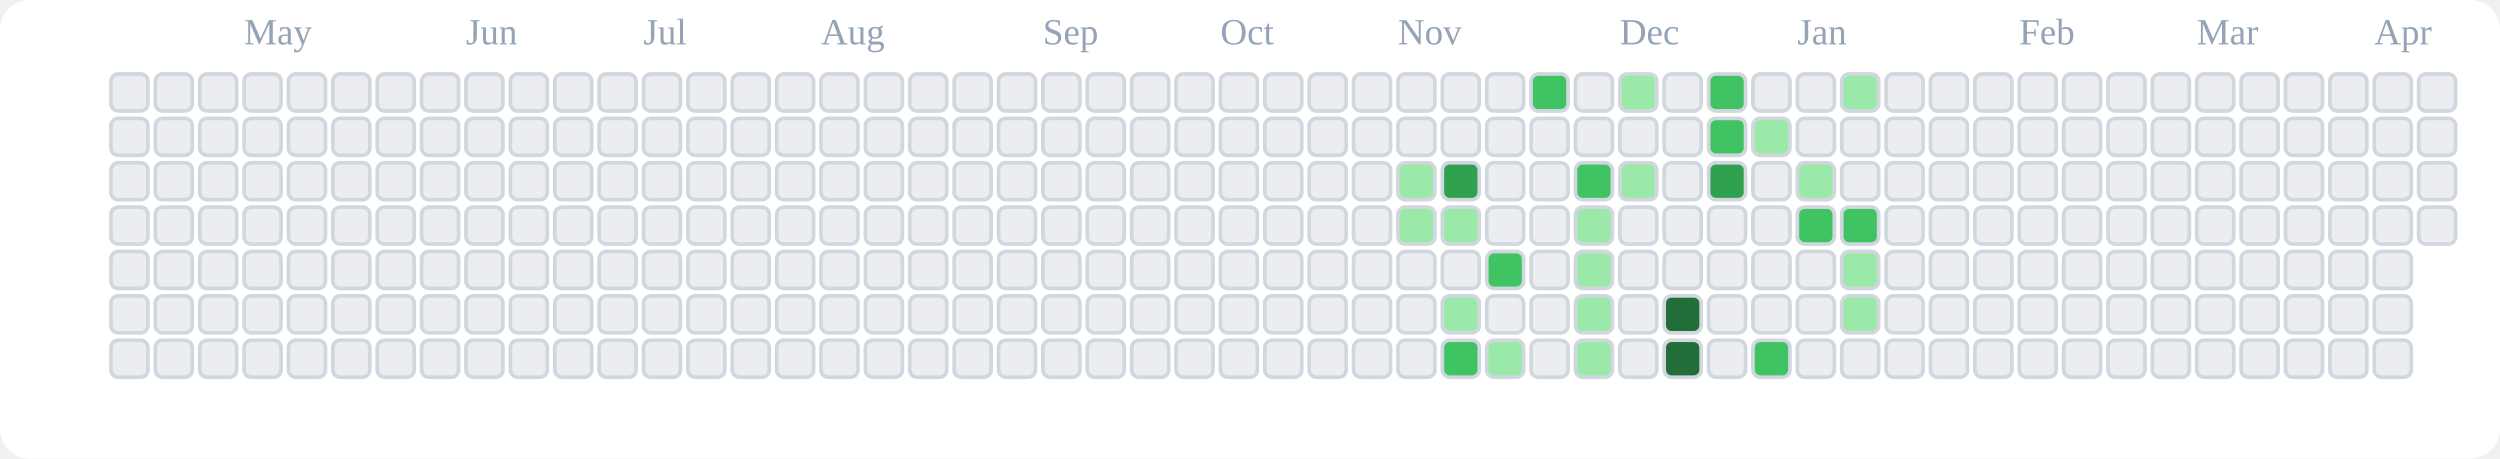
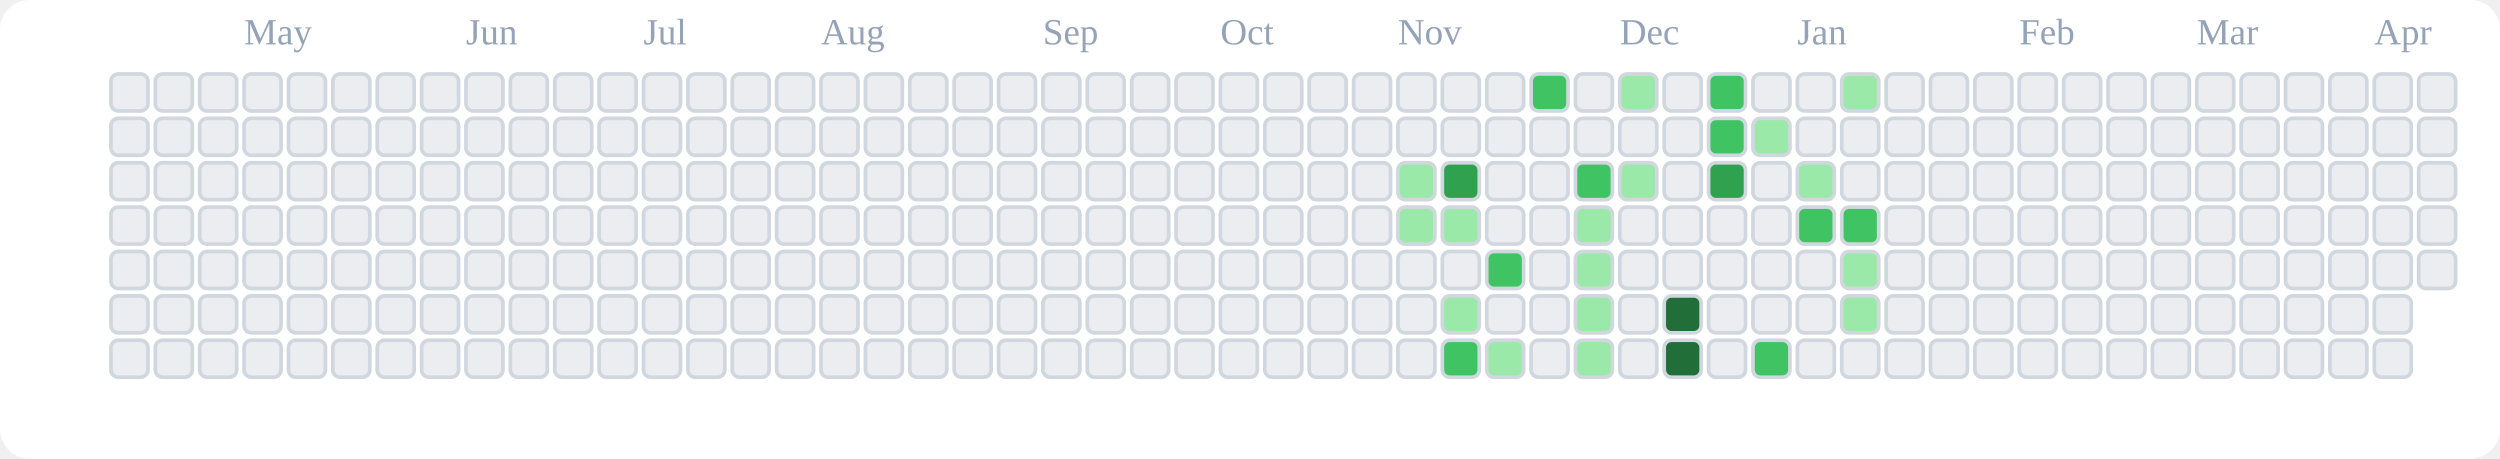
<svg xmlns="http://www.w3.org/2000/svg" viewBox="0 0 676 124" role="img" aria-label="tranhohoangvu Contributions (Light)">
  <rect x="0" y="0" width="676" height="124" fill="#ffffff" rx="8" ry="8" />
  <text x="66" y="12" font-size="10" fill="#94a3b8">May</text>
  <text x="126" y="12" font-size="10" fill="#94a3b8">Jun</text>
  <text x="174" y="12" font-size="10" fill="#94a3b8">Jul</text>
  <text x="222" y="12" font-size="10" fill="#94a3b8">Aug</text>
  <text x="282" y="12" font-size="10" fill="#94a3b8">Sep</text>
  <text x="330" y="12" font-size="10" fill="#94a3b8">Oct</text>
  <text x="378" y="12" font-size="10" fill="#94a3b8">Nov</text>
  <text x="438" y="12" font-size="10" fill="#94a3b8">Dec</text>
  <text x="486" y="12" font-size="10" fill="#94a3b8">Jan</text>
  <text x="546" y="12" font-size="10" fill="#94a3b8">Feb</text>
  <text x="594" y="12" font-size="10" fill="#94a3b8">Mar</text>
  <text x="642" y="12" font-size="10" fill="#94a3b8">Apr</text>
  <rect x="30" y="20" width="10" height="10" rx="2" ry="2" fill="#ebedf0" stroke="#d0d7de" stroke-width="1" />
  <rect x="30" y="32" width="10" height="10" rx="2" ry="2" fill="#ebedf0" stroke="#d0d7de" stroke-width="1" />
  <rect x="30" y="44" width="10" height="10" rx="2" ry="2" fill="#ebedf0" stroke="#d0d7de" stroke-width="1" />
  <rect x="30" y="56" width="10" height="10" rx="2" ry="2" fill="#ebedf0" stroke="#d0d7de" stroke-width="1" />
  <rect x="30" y="68" width="10" height="10" rx="2" ry="2" fill="#ebedf0" stroke="#d0d7de" stroke-width="1" />
  <rect x="30" y="80" width="10" height="10" rx="2" ry="2" fill="#ebedf0" stroke="#d0d7de" stroke-width="1" />
  <rect x="30" y="92" width="10" height="10" rx="2" ry="2" fill="#ebedf0" stroke="#d0d7de" stroke-width="1" />
  <rect x="42" y="20" width="10" height="10" rx="2" ry="2" fill="#ebedf0" stroke="#d0d7de" stroke-width="1" />
  <rect x="42" y="32" width="10" height="10" rx="2" ry="2" fill="#ebedf0" stroke="#d0d7de" stroke-width="1" />
  <rect x="42" y="44" width="10" height="10" rx="2" ry="2" fill="#ebedf0" stroke="#d0d7de" stroke-width="1" />
  <rect x="42" y="56" width="10" height="10" rx="2" ry="2" fill="#ebedf0" stroke="#d0d7de" stroke-width="1" />
  <rect x="42" y="68" width="10" height="10" rx="2" ry="2" fill="#ebedf0" stroke="#d0d7de" stroke-width="1" />
  <rect x="42" y="80" width="10" height="10" rx="2" ry="2" fill="#ebedf0" stroke="#d0d7de" stroke-width="1" />
  <rect x="42" y="92" width="10" height="10" rx="2" ry="2" fill="#ebedf0" stroke="#d0d7de" stroke-width="1" />
  <rect x="54" y="20" width="10" height="10" rx="2" ry="2" fill="#ebedf0" stroke="#d0d7de" stroke-width="1" />
  <rect x="54" y="32" width="10" height="10" rx="2" ry="2" fill="#ebedf0" stroke="#d0d7de" stroke-width="1" />
  <rect x="54" y="44" width="10" height="10" rx="2" ry="2" fill="#ebedf0" stroke="#d0d7de" stroke-width="1" />
  <rect x="54" y="56" width="10" height="10" rx="2" ry="2" fill="#ebedf0" stroke="#d0d7de" stroke-width="1" />
  <rect x="54" y="68" width="10" height="10" rx="2" ry="2" fill="#ebedf0" stroke="#d0d7de" stroke-width="1" />
  <rect x="54" y="80" width="10" height="10" rx="2" ry="2" fill="#ebedf0" stroke="#d0d7de" stroke-width="1" />
  <rect x="54" y="92" width="10" height="10" rx="2" ry="2" fill="#ebedf0" stroke="#d0d7de" stroke-width="1" />
  <rect x="66" y="20" width="10" height="10" rx="2" ry="2" fill="#ebedf0" stroke="#d0d7de" stroke-width="1" />
  <rect x="66" y="32" width="10" height="10" rx="2" ry="2" fill="#ebedf0" stroke="#d0d7de" stroke-width="1" />
  <rect x="66" y="44" width="10" height="10" rx="2" ry="2" fill="#ebedf0" stroke="#d0d7de" stroke-width="1" />
  <rect x="66" y="56" width="10" height="10" rx="2" ry="2" fill="#ebedf0" stroke="#d0d7de" stroke-width="1" />
  <rect x="66" y="68" width="10" height="10" rx="2" ry="2" fill="#ebedf0" stroke="#d0d7de" stroke-width="1" />
  <rect x="66" y="80" width="10" height="10" rx="2" ry="2" fill="#ebedf0" stroke="#d0d7de" stroke-width="1" />
  <rect x="66" y="92" width="10" height="10" rx="2" ry="2" fill="#ebedf0" stroke="#d0d7de" stroke-width="1" />
  <rect x="78" y="20" width="10" height="10" rx="2" ry="2" fill="#ebedf0" stroke="#d0d7de" stroke-width="1" />
  <rect x="78" y="32" width="10" height="10" rx="2" ry="2" fill="#ebedf0" stroke="#d0d7de" stroke-width="1" />
  <rect x="78" y="44" width="10" height="10" rx="2" ry="2" fill="#ebedf0" stroke="#d0d7de" stroke-width="1" />
  <rect x="78" y="56" width="10" height="10" rx="2" ry="2" fill="#ebedf0" stroke="#d0d7de" stroke-width="1" />
  <rect x="78" y="68" width="10" height="10" rx="2" ry="2" fill="#ebedf0" stroke="#d0d7de" stroke-width="1" />
  <rect x="78" y="80" width="10" height="10" rx="2" ry="2" fill="#ebedf0" stroke="#d0d7de" stroke-width="1" />
  <rect x="78" y="92" width="10" height="10" rx="2" ry="2" fill="#ebedf0" stroke="#d0d7de" stroke-width="1" />
  <rect x="90" y="20" width="10" height="10" rx="2" ry="2" fill="#ebedf0" stroke="#d0d7de" stroke-width="1" />
  <rect x="90" y="32" width="10" height="10" rx="2" ry="2" fill="#ebedf0" stroke="#d0d7de" stroke-width="1" />
  <rect x="90" y="44" width="10" height="10" rx="2" ry="2" fill="#ebedf0" stroke="#d0d7de" stroke-width="1" />
  <rect x="90" y="56" width="10" height="10" rx="2" ry="2" fill="#ebedf0" stroke="#d0d7de" stroke-width="1" />
  <rect x="90" y="68" width="10" height="10" rx="2" ry="2" fill="#ebedf0" stroke="#d0d7de" stroke-width="1" />
  <rect x="90" y="80" width="10" height="10" rx="2" ry="2" fill="#ebedf0" stroke="#d0d7de" stroke-width="1" />
  <rect x="90" y="92" width="10" height="10" rx="2" ry="2" fill="#ebedf0" stroke="#d0d7de" stroke-width="1" />
  <rect x="102" y="20" width="10" height="10" rx="2" ry="2" fill="#ebedf0" stroke="#d0d7de" stroke-width="1" />
  <rect x="102" y="32" width="10" height="10" rx="2" ry="2" fill="#ebedf0" stroke="#d0d7de" stroke-width="1" />
  <rect x="102" y="44" width="10" height="10" rx="2" ry="2" fill="#ebedf0" stroke="#d0d7de" stroke-width="1" />
  <rect x="102" y="56" width="10" height="10" rx="2" ry="2" fill="#ebedf0" stroke="#d0d7de" stroke-width="1" />
  <rect x="102" y="68" width="10" height="10" rx="2" ry="2" fill="#ebedf0" stroke="#d0d7de" stroke-width="1" />
  <rect x="102" y="80" width="10" height="10" rx="2" ry="2" fill="#ebedf0" stroke="#d0d7de" stroke-width="1" />
  <rect x="102" y="92" width="10" height="10" rx="2" ry="2" fill="#ebedf0" stroke="#d0d7de" stroke-width="1" />
  <rect x="114" y="20" width="10" height="10" rx="2" ry="2" fill="#ebedf0" stroke="#d0d7de" stroke-width="1" />
  <rect x="114" y="32" width="10" height="10" rx="2" ry="2" fill="#ebedf0" stroke="#d0d7de" stroke-width="1" />
  <rect x="114" y="44" width="10" height="10" rx="2" ry="2" fill="#ebedf0" stroke="#d0d7de" stroke-width="1" />
  <rect x="114" y="56" width="10" height="10" rx="2" ry="2" fill="#ebedf0" stroke="#d0d7de" stroke-width="1" />
  <rect x="114" y="68" width="10" height="10" rx="2" ry="2" fill="#ebedf0" stroke="#d0d7de" stroke-width="1" />
  <rect x="114" y="80" width="10" height="10" rx="2" ry="2" fill="#ebedf0" stroke="#d0d7de" stroke-width="1" />
  <rect x="114" y="92" width="10" height="10" rx="2" ry="2" fill="#ebedf0" stroke="#d0d7de" stroke-width="1" />
  <rect x="126" y="20" width="10" height="10" rx="2" ry="2" fill="#ebedf0" stroke="#d0d7de" stroke-width="1" />
  <rect x="126" y="32" width="10" height="10" rx="2" ry="2" fill="#ebedf0" stroke="#d0d7de" stroke-width="1" />
  <rect x="126" y="44" width="10" height="10" rx="2" ry="2" fill="#ebedf0" stroke="#d0d7de" stroke-width="1" />
  <rect x="126" y="56" width="10" height="10" rx="2" ry="2" fill="#ebedf0" stroke="#d0d7de" stroke-width="1" />
  <rect x="126" y="68" width="10" height="10" rx="2" ry="2" fill="#ebedf0" stroke="#d0d7de" stroke-width="1" />
  <rect x="126" y="80" width="10" height="10" rx="2" ry="2" fill="#ebedf0" stroke="#d0d7de" stroke-width="1" />
  <rect x="126" y="92" width="10" height="10" rx="2" ry="2" fill="#ebedf0" stroke="#d0d7de" stroke-width="1" />
  <rect x="138" y="20" width="10" height="10" rx="2" ry="2" fill="#ebedf0" stroke="#d0d7de" stroke-width="1" />
  <rect x="138" y="32" width="10" height="10" rx="2" ry="2" fill="#ebedf0" stroke="#d0d7de" stroke-width="1" />
  <rect x="138" y="44" width="10" height="10" rx="2" ry="2" fill="#ebedf0" stroke="#d0d7de" stroke-width="1" />
  <rect x="138" y="56" width="10" height="10" rx="2" ry="2" fill="#ebedf0" stroke="#d0d7de" stroke-width="1" />
  <rect x="138" y="68" width="10" height="10" rx="2" ry="2" fill="#ebedf0" stroke="#d0d7de" stroke-width="1" />
  <rect x="138" y="80" width="10" height="10" rx="2" ry="2" fill="#ebedf0" stroke="#d0d7de" stroke-width="1" />
  <rect x="138" y="92" width="10" height="10" rx="2" ry="2" fill="#ebedf0" stroke="#d0d7de" stroke-width="1" />
  <rect x="150" y="20" width="10" height="10" rx="2" ry="2" fill="#ebedf0" stroke="#d0d7de" stroke-width="1" />
  <rect x="150" y="32" width="10" height="10" rx="2" ry="2" fill="#ebedf0" stroke="#d0d7de" stroke-width="1" />
  <rect x="150" y="44" width="10" height="10" rx="2" ry="2" fill="#ebedf0" stroke="#d0d7de" stroke-width="1" />
  <rect x="150" y="56" width="10" height="10" rx="2" ry="2" fill="#ebedf0" stroke="#d0d7de" stroke-width="1" />
  <rect x="150" y="68" width="10" height="10" rx="2" ry="2" fill="#ebedf0" stroke="#d0d7de" stroke-width="1" />
  <rect x="150" y="80" width="10" height="10" rx="2" ry="2" fill="#ebedf0" stroke="#d0d7de" stroke-width="1" />
  <rect x="150" y="92" width="10" height="10" rx="2" ry="2" fill="#ebedf0" stroke="#d0d7de" stroke-width="1" />
  <rect x="162" y="20" width="10" height="10" rx="2" ry="2" fill="#ebedf0" stroke="#d0d7de" stroke-width="1" />
  <rect x="162" y="32" width="10" height="10" rx="2" ry="2" fill="#ebedf0" stroke="#d0d7de" stroke-width="1" />
  <rect x="162" y="44" width="10" height="10" rx="2" ry="2" fill="#ebedf0" stroke="#d0d7de" stroke-width="1" />
  <rect x="162" y="56" width="10" height="10" rx="2" ry="2" fill="#ebedf0" stroke="#d0d7de" stroke-width="1" />
  <rect x="162" y="68" width="10" height="10" rx="2" ry="2" fill="#ebedf0" stroke="#d0d7de" stroke-width="1" />
  <rect x="162" y="80" width="10" height="10" rx="2" ry="2" fill="#ebedf0" stroke="#d0d7de" stroke-width="1" />
  <rect x="162" y="92" width="10" height="10" rx="2" ry="2" fill="#ebedf0" stroke="#d0d7de" stroke-width="1" />
  <rect x="174" y="20" width="10" height="10" rx="2" ry="2" fill="#ebedf0" stroke="#d0d7de" stroke-width="1" />
  <rect x="174" y="32" width="10" height="10" rx="2" ry="2" fill="#ebedf0" stroke="#d0d7de" stroke-width="1" />
  <rect x="174" y="44" width="10" height="10" rx="2" ry="2" fill="#ebedf0" stroke="#d0d7de" stroke-width="1" />
  <rect x="174" y="56" width="10" height="10" rx="2" ry="2" fill="#ebedf0" stroke="#d0d7de" stroke-width="1" />
  <rect x="174" y="68" width="10" height="10" rx="2" ry="2" fill="#ebedf0" stroke="#d0d7de" stroke-width="1" />
  <rect x="174" y="80" width="10" height="10" rx="2" ry="2" fill="#ebedf0" stroke="#d0d7de" stroke-width="1" />
  <rect x="174" y="92" width="10" height="10" rx="2" ry="2" fill="#ebedf0" stroke="#d0d7de" stroke-width="1" />
  <rect x="186" y="20" width="10" height="10" rx="2" ry="2" fill="#ebedf0" stroke="#d0d7de" stroke-width="1" />
  <rect x="186" y="32" width="10" height="10" rx="2" ry="2" fill="#ebedf0" stroke="#d0d7de" stroke-width="1" />
  <rect x="186" y="44" width="10" height="10" rx="2" ry="2" fill="#ebedf0" stroke="#d0d7de" stroke-width="1" />
  <rect x="186" y="56" width="10" height="10" rx="2" ry="2" fill="#ebedf0" stroke="#d0d7de" stroke-width="1" />
  <rect x="186" y="68" width="10" height="10" rx="2" ry="2" fill="#ebedf0" stroke="#d0d7de" stroke-width="1" />
  <rect x="186" y="80" width="10" height="10" rx="2" ry="2" fill="#ebedf0" stroke="#d0d7de" stroke-width="1" />
  <rect x="186" y="92" width="10" height="10" rx="2" ry="2" fill="#ebedf0" stroke="#d0d7de" stroke-width="1" />
  <rect x="198" y="20" width="10" height="10" rx="2" ry="2" fill="#ebedf0" stroke="#d0d7de" stroke-width="1" />
  <rect x="198" y="32" width="10" height="10" rx="2" ry="2" fill="#ebedf0" stroke="#d0d7de" stroke-width="1" />
  <rect x="198" y="44" width="10" height="10" rx="2" ry="2" fill="#ebedf0" stroke="#d0d7de" stroke-width="1" />
  <rect x="198" y="56" width="10" height="10" rx="2" ry="2" fill="#ebedf0" stroke="#d0d7de" stroke-width="1" />
  <rect x="198" y="68" width="10" height="10" rx="2" ry="2" fill="#ebedf0" stroke="#d0d7de" stroke-width="1" />
  <rect x="198" y="80" width="10" height="10" rx="2" ry="2" fill="#ebedf0" stroke="#d0d7de" stroke-width="1" />
  <rect x="198" y="92" width="10" height="10" rx="2" ry="2" fill="#ebedf0" stroke="#d0d7de" stroke-width="1" />
  <rect x="210" y="20" width="10" height="10" rx="2" ry="2" fill="#ebedf0" stroke="#d0d7de" stroke-width="1" />
  <rect x="210" y="32" width="10" height="10" rx="2" ry="2" fill="#ebedf0" stroke="#d0d7de" stroke-width="1" />
  <rect x="210" y="44" width="10" height="10" rx="2" ry="2" fill="#ebedf0" stroke="#d0d7de" stroke-width="1" />
  <rect x="210" y="56" width="10" height="10" rx="2" ry="2" fill="#ebedf0" stroke="#d0d7de" stroke-width="1" />
  <rect x="210" y="68" width="10" height="10" rx="2" ry="2" fill="#ebedf0" stroke="#d0d7de" stroke-width="1" />
  <rect x="210" y="80" width="10" height="10" rx="2" ry="2" fill="#ebedf0" stroke="#d0d7de" stroke-width="1" />
  <rect x="210" y="92" width="10" height="10" rx="2" ry="2" fill="#ebedf0" stroke="#d0d7de" stroke-width="1" />
  <rect x="222" y="20" width="10" height="10" rx="2" ry="2" fill="#ebedf0" stroke="#d0d7de" stroke-width="1" />
  <rect x="222" y="32" width="10" height="10" rx="2" ry="2" fill="#ebedf0" stroke="#d0d7de" stroke-width="1" />
  <rect x="222" y="44" width="10" height="10" rx="2" ry="2" fill="#ebedf0" stroke="#d0d7de" stroke-width="1" />
  <rect x="222" y="56" width="10" height="10" rx="2" ry="2" fill="#ebedf0" stroke="#d0d7de" stroke-width="1" />
  <rect x="222" y="68" width="10" height="10" rx="2" ry="2" fill="#ebedf0" stroke="#d0d7de" stroke-width="1" />
  <rect x="222" y="80" width="10" height="10" rx="2" ry="2" fill="#ebedf0" stroke="#d0d7de" stroke-width="1" />
  <rect x="222" y="92" width="10" height="10" rx="2" ry="2" fill="#ebedf0" stroke="#d0d7de" stroke-width="1" />
  <rect x="234" y="20" width="10" height="10" rx="2" ry="2" fill="#ebedf0" stroke="#d0d7de" stroke-width="1" />
  <rect x="234" y="32" width="10" height="10" rx="2" ry="2" fill="#ebedf0" stroke="#d0d7de" stroke-width="1" />
  <rect x="234" y="44" width="10" height="10" rx="2" ry="2" fill="#ebedf0" stroke="#d0d7de" stroke-width="1" />
  <rect x="234" y="56" width="10" height="10" rx="2" ry="2" fill="#ebedf0" stroke="#d0d7de" stroke-width="1" />
  <rect x="234" y="68" width="10" height="10" rx="2" ry="2" fill="#ebedf0" stroke="#d0d7de" stroke-width="1" />
  <rect x="234" y="80" width="10" height="10" rx="2" ry="2" fill="#ebedf0" stroke="#d0d7de" stroke-width="1" />
  <rect x="234" y="92" width="10" height="10" rx="2" ry="2" fill="#ebedf0" stroke="#d0d7de" stroke-width="1" />
  <rect x="246" y="20" width="10" height="10" rx="2" ry="2" fill="#ebedf0" stroke="#d0d7de" stroke-width="1" />
  <rect x="246" y="32" width="10" height="10" rx="2" ry="2" fill="#ebedf0" stroke="#d0d7de" stroke-width="1" />
  <rect x="246" y="44" width="10" height="10" rx="2" ry="2" fill="#ebedf0" stroke="#d0d7de" stroke-width="1" />
  <rect x="246" y="56" width="10" height="10" rx="2" ry="2" fill="#ebedf0" stroke="#d0d7de" stroke-width="1" />
  <rect x="246" y="68" width="10" height="10" rx="2" ry="2" fill="#ebedf0" stroke="#d0d7de" stroke-width="1" />
  <rect x="246" y="80" width="10" height="10" rx="2" ry="2" fill="#ebedf0" stroke="#d0d7de" stroke-width="1" />
  <rect x="246" y="92" width="10" height="10" rx="2" ry="2" fill="#ebedf0" stroke="#d0d7de" stroke-width="1" />
  <rect x="258" y="20" width="10" height="10" rx="2" ry="2" fill="#ebedf0" stroke="#d0d7de" stroke-width="1" />
  <rect x="258" y="32" width="10" height="10" rx="2" ry="2" fill="#ebedf0" stroke="#d0d7de" stroke-width="1" />
  <rect x="258" y="44" width="10" height="10" rx="2" ry="2" fill="#ebedf0" stroke="#d0d7de" stroke-width="1" />
  <rect x="258" y="56" width="10" height="10" rx="2" ry="2" fill="#ebedf0" stroke="#d0d7de" stroke-width="1" />
  <rect x="258" y="68" width="10" height="10" rx="2" ry="2" fill="#ebedf0" stroke="#d0d7de" stroke-width="1" />
  <rect x="258" y="80" width="10" height="10" rx="2" ry="2" fill="#ebedf0" stroke="#d0d7de" stroke-width="1" />
  <rect x="258" y="92" width="10" height="10" rx="2" ry="2" fill="#ebedf0" stroke="#d0d7de" stroke-width="1" />
  <rect x="270" y="20" width="10" height="10" rx="2" ry="2" fill="#ebedf0" stroke="#d0d7de" stroke-width="1" />
  <rect x="270" y="32" width="10" height="10" rx="2" ry="2" fill="#ebedf0" stroke="#d0d7de" stroke-width="1" />
  <rect x="270" y="44" width="10" height="10" rx="2" ry="2" fill="#ebedf0" stroke="#d0d7de" stroke-width="1" />
  <rect x="270" y="56" width="10" height="10" rx="2" ry="2" fill="#ebedf0" stroke="#d0d7de" stroke-width="1" />
  <rect x="270" y="68" width="10" height="10" rx="2" ry="2" fill="#ebedf0" stroke="#d0d7de" stroke-width="1" />
  <rect x="270" y="80" width="10" height="10" rx="2" ry="2" fill="#ebedf0" stroke="#d0d7de" stroke-width="1" />
  <rect x="270" y="92" width="10" height="10" rx="2" ry="2" fill="#ebedf0" stroke="#d0d7de" stroke-width="1" />
  <rect x="282" y="20" width="10" height="10" rx="2" ry="2" fill="#ebedf0" stroke="#d0d7de" stroke-width="1" />
  <rect x="282" y="32" width="10" height="10" rx="2" ry="2" fill="#ebedf0" stroke="#d0d7de" stroke-width="1" />
  <rect x="282" y="44" width="10" height="10" rx="2" ry="2" fill="#ebedf0" stroke="#d0d7de" stroke-width="1" />
  <rect x="282" y="56" width="10" height="10" rx="2" ry="2" fill="#ebedf0" stroke="#d0d7de" stroke-width="1" />
  <rect x="282" y="68" width="10" height="10" rx="2" ry="2" fill="#ebedf0" stroke="#d0d7de" stroke-width="1" />
  <rect x="282" y="80" width="10" height="10" rx="2" ry="2" fill="#ebedf0" stroke="#d0d7de" stroke-width="1" />
  <rect x="282" y="92" width="10" height="10" rx="2" ry="2" fill="#ebedf0" stroke="#d0d7de" stroke-width="1" />
  <rect x="294" y="20" width="10" height="10" rx="2" ry="2" fill="#ebedf0" stroke="#d0d7de" stroke-width="1" />
  <rect x="294" y="32" width="10" height="10" rx="2" ry="2" fill="#ebedf0" stroke="#d0d7de" stroke-width="1" />
  <rect x="294" y="44" width="10" height="10" rx="2" ry="2" fill="#ebedf0" stroke="#d0d7de" stroke-width="1" />
  <rect x="294" y="56" width="10" height="10" rx="2" ry="2" fill="#ebedf0" stroke="#d0d7de" stroke-width="1" />
  <rect x="294" y="68" width="10" height="10" rx="2" ry="2" fill="#ebedf0" stroke="#d0d7de" stroke-width="1" />
  <rect x="294" y="80" width="10" height="10" rx="2" ry="2" fill="#ebedf0" stroke="#d0d7de" stroke-width="1" />
  <rect x="294" y="92" width="10" height="10" rx="2" ry="2" fill="#ebedf0" stroke="#d0d7de" stroke-width="1" />
  <rect x="306" y="20" width="10" height="10" rx="2" ry="2" fill="#ebedf0" stroke="#d0d7de" stroke-width="1" />
  <rect x="306" y="32" width="10" height="10" rx="2" ry="2" fill="#ebedf0" stroke="#d0d7de" stroke-width="1" />
  <rect x="306" y="44" width="10" height="10" rx="2" ry="2" fill="#ebedf0" stroke="#d0d7de" stroke-width="1" />
  <rect x="306" y="56" width="10" height="10" rx="2" ry="2" fill="#ebedf0" stroke="#d0d7de" stroke-width="1" />
  <rect x="306" y="68" width="10" height="10" rx="2" ry="2" fill="#ebedf0" stroke="#d0d7de" stroke-width="1" />
  <rect x="306" y="80" width="10" height="10" rx="2" ry="2" fill="#ebedf0" stroke="#d0d7de" stroke-width="1" />
  <rect x="306" y="92" width="10" height="10" rx="2" ry="2" fill="#ebedf0" stroke="#d0d7de" stroke-width="1" />
  <rect x="318" y="20" width="10" height="10" rx="2" ry="2" fill="#ebedf0" stroke="#d0d7de" stroke-width="1" />
  <rect x="318" y="32" width="10" height="10" rx="2" ry="2" fill="#ebedf0" stroke="#d0d7de" stroke-width="1" />
  <rect x="318" y="44" width="10" height="10" rx="2" ry="2" fill="#ebedf0" stroke="#d0d7de" stroke-width="1" />
  <rect x="318" y="56" width="10" height="10" rx="2" ry="2" fill="#ebedf0" stroke="#d0d7de" stroke-width="1" />
  <rect x="318" y="68" width="10" height="10" rx="2" ry="2" fill="#ebedf0" stroke="#d0d7de" stroke-width="1" />
  <rect x="318" y="80" width="10" height="10" rx="2" ry="2" fill="#ebedf0" stroke="#d0d7de" stroke-width="1" />
  <rect x="318" y="92" width="10" height="10" rx="2" ry="2" fill="#ebedf0" stroke="#d0d7de" stroke-width="1" />
  <rect x="330" y="20" width="10" height="10" rx="2" ry="2" fill="#ebedf0" stroke="#d0d7de" stroke-width="1" />
  <rect x="330" y="32" width="10" height="10" rx="2" ry="2" fill="#ebedf0" stroke="#d0d7de" stroke-width="1" />
  <rect x="330" y="44" width="10" height="10" rx="2" ry="2" fill="#ebedf0" stroke="#d0d7de" stroke-width="1" />
  <rect x="330" y="56" width="10" height="10" rx="2" ry="2" fill="#ebedf0" stroke="#d0d7de" stroke-width="1" />
  <rect x="330" y="68" width="10" height="10" rx="2" ry="2" fill="#ebedf0" stroke="#d0d7de" stroke-width="1" />
  <rect x="330" y="80" width="10" height="10" rx="2" ry="2" fill="#ebedf0" stroke="#d0d7de" stroke-width="1" />
  <rect x="330" y="92" width="10" height="10" rx="2" ry="2" fill="#ebedf0" stroke="#d0d7de" stroke-width="1" />
  <rect x="342" y="20" width="10" height="10" rx="2" ry="2" fill="#ebedf0" stroke="#d0d7de" stroke-width="1" />
  <rect x="342" y="32" width="10" height="10" rx="2" ry="2" fill="#ebedf0" stroke="#d0d7de" stroke-width="1" />
  <rect x="342" y="44" width="10" height="10" rx="2" ry="2" fill="#ebedf0" stroke="#d0d7de" stroke-width="1" />
  <rect x="342" y="56" width="10" height="10" rx="2" ry="2" fill="#ebedf0" stroke="#d0d7de" stroke-width="1" />
  <rect x="342" y="68" width="10" height="10" rx="2" ry="2" fill="#ebedf0" stroke="#d0d7de" stroke-width="1" />
  <rect x="342" y="80" width="10" height="10" rx="2" ry="2" fill="#ebedf0" stroke="#d0d7de" stroke-width="1" />
  <rect x="342" y="92" width="10" height="10" rx="2" ry="2" fill="#ebedf0" stroke="#d0d7de" stroke-width="1" />
  <rect x="354" y="20" width="10" height="10" rx="2" ry="2" fill="#ebedf0" stroke="#d0d7de" stroke-width="1" />
  <rect x="354" y="32" width="10" height="10" rx="2" ry="2" fill="#ebedf0" stroke="#d0d7de" stroke-width="1" />
  <rect x="354" y="44" width="10" height="10" rx="2" ry="2" fill="#ebedf0" stroke="#d0d7de" stroke-width="1" />
  <rect x="354" y="56" width="10" height="10" rx="2" ry="2" fill="#ebedf0" stroke="#d0d7de" stroke-width="1" />
  <rect x="354" y="68" width="10" height="10" rx="2" ry="2" fill="#ebedf0" stroke="#d0d7de" stroke-width="1" />
  <rect x="354" y="80" width="10" height="10" rx="2" ry="2" fill="#ebedf0" stroke="#d0d7de" stroke-width="1" />
  <rect x="354" y="92" width="10" height="10" rx="2" ry="2" fill="#ebedf0" stroke="#d0d7de" stroke-width="1" />
  <rect x="366" y="20" width="10" height="10" rx="2" ry="2" fill="#ebedf0" stroke="#d0d7de" stroke-width="1" />
  <rect x="366" y="32" width="10" height="10" rx="2" ry="2" fill="#ebedf0" stroke="#d0d7de" stroke-width="1" />
  <rect x="366" y="44" width="10" height="10" rx="2" ry="2" fill="#ebedf0" stroke="#d0d7de" stroke-width="1" />
  <rect x="366" y="56" width="10" height="10" rx="2" ry="2" fill="#ebedf0" stroke="#d0d7de" stroke-width="1" />
  <rect x="366" y="68" width="10" height="10" rx="2" ry="2" fill="#ebedf0" stroke="#d0d7de" stroke-width="1" />
  <rect x="366" y="80" width="10" height="10" rx="2" ry="2" fill="#ebedf0" stroke="#d0d7de" stroke-width="1" />
  <rect x="366" y="92" width="10" height="10" rx="2" ry="2" fill="#ebedf0" stroke="#d0d7de" stroke-width="1" />
  <rect x="378" y="20" width="10" height="10" rx="2" ry="2" fill="#ebedf0" stroke="#d0d7de" stroke-width="1" />
  <rect x="378" y="32" width="10" height="10" rx="2" ry="2" fill="#ebedf0" stroke="#d0d7de" stroke-width="1" />
  <rect x="378" y="44" width="10" height="10" rx="2" ry="2" fill="#9be9a8" stroke="#d0d7de" stroke-width="1" />
  <rect x="378" y="56" width="10" height="10" rx="2" ry="2" fill="#9be9a8" stroke="#d0d7de" stroke-width="1" />
  <rect x="378" y="68" width="10" height="10" rx="2" ry="2" fill="#ebedf0" stroke="#d0d7de" stroke-width="1" />
  <rect x="378" y="80" width="10" height="10" rx="2" ry="2" fill="#ebedf0" stroke="#d0d7de" stroke-width="1" />
  <rect x="378" y="92" width="10" height="10" rx="2" ry="2" fill="#ebedf0" stroke="#d0d7de" stroke-width="1" />
  <rect x="390" y="20" width="10" height="10" rx="2" ry="2" fill="#ebedf0" stroke="#d0d7de" stroke-width="1" />
  <rect x="390" y="32" width="10" height="10" rx="2" ry="2" fill="#ebedf0" stroke="#d0d7de" stroke-width="1" />
  <rect x="390" y="44" width="10" height="10" rx="2" ry="2" fill="#30a14e" stroke="#d0d7de" stroke-width="1" />
  <rect x="390" y="56" width="10" height="10" rx="2" ry="2" fill="#9be9a8" stroke="#d0d7de" stroke-width="1" />
  <rect x="390" y="68" width="10" height="10" rx="2" ry="2" fill="#ebedf0" stroke="#d0d7de" stroke-width="1" />
  <rect x="390" y="80" width="10" height="10" rx="2" ry="2" fill="#9be9a8" stroke="#d0d7de" stroke-width="1" />
  <rect x="390" y="92" width="10" height="10" rx="2" ry="2" fill="#40c463" stroke="#d0d7de" stroke-width="1" />
  <rect x="402" y="20" width="10" height="10" rx="2" ry="2" fill="#ebedf0" stroke="#d0d7de" stroke-width="1" />
  <rect x="402" y="32" width="10" height="10" rx="2" ry="2" fill="#ebedf0" stroke="#d0d7de" stroke-width="1" />
  <rect x="402" y="44" width="10" height="10" rx="2" ry="2" fill="#ebedf0" stroke="#d0d7de" stroke-width="1" />
  <rect x="402" y="56" width="10" height="10" rx="2" ry="2" fill="#ebedf0" stroke="#d0d7de" stroke-width="1" />
  <rect x="402" y="68" width="10" height="10" rx="2" ry="2" fill="#40c463" stroke="#d0d7de" stroke-width="1" />
  <rect x="402" y="80" width="10" height="10" rx="2" ry="2" fill="#ebedf0" stroke="#d0d7de" stroke-width="1" />
  <rect x="402" y="92" width="10" height="10" rx="2" ry="2" fill="#9be9a8" stroke="#d0d7de" stroke-width="1" />
  <rect x="414" y="20" width="10" height="10" rx="2" ry="2" fill="#40c463" stroke="#d0d7de" stroke-width="1" />
  <rect x="414" y="32" width="10" height="10" rx="2" ry="2" fill="#ebedf0" stroke="#d0d7de" stroke-width="1" />
  <rect x="414" y="44" width="10" height="10" rx="2" ry="2" fill="#ebedf0" stroke="#d0d7de" stroke-width="1" />
  <rect x="414" y="56" width="10" height="10" rx="2" ry="2" fill="#ebedf0" stroke="#d0d7de" stroke-width="1" />
  <rect x="414" y="68" width="10" height="10" rx="2" ry="2" fill="#ebedf0" stroke="#d0d7de" stroke-width="1" />
  <rect x="414" y="80" width="10" height="10" rx="2" ry="2" fill="#ebedf0" stroke="#d0d7de" stroke-width="1" />
  <rect x="414" y="92" width="10" height="10" rx="2" ry="2" fill="#ebedf0" stroke="#d0d7de" stroke-width="1" />
  <rect x="426" y="20" width="10" height="10" rx="2" ry="2" fill="#ebedf0" stroke="#d0d7de" stroke-width="1" />
  <rect x="426" y="32" width="10" height="10" rx="2" ry="2" fill="#ebedf0" stroke="#d0d7de" stroke-width="1" />
  <rect x="426" y="44" width="10" height="10" rx="2" ry="2" fill="#40c463" stroke="#d0d7de" stroke-width="1" />
  <rect x="426" y="56" width="10" height="10" rx="2" ry="2" fill="#9be9a8" stroke="#d0d7de" stroke-width="1" />
  <rect x="426" y="68" width="10" height="10" rx="2" ry="2" fill="#9be9a8" stroke="#d0d7de" stroke-width="1" />
  <rect x="426" y="80" width="10" height="10" rx="2" ry="2" fill="#9be9a8" stroke="#d0d7de" stroke-width="1" />
  <rect x="426" y="92" width="10" height="10" rx="2" ry="2" fill="#9be9a8" stroke="#d0d7de" stroke-width="1" />
  <rect x="438" y="20" width="10" height="10" rx="2" ry="2" fill="#9be9a8" stroke="#d0d7de" stroke-width="1" />
  <rect x="438" y="32" width="10" height="10" rx="2" ry="2" fill="#ebedf0" stroke="#d0d7de" stroke-width="1" />
  <rect x="438" y="44" width="10" height="10" rx="2" ry="2" fill="#9be9a8" stroke="#d0d7de" stroke-width="1" />
  <rect x="438" y="56" width="10" height="10" rx="2" ry="2" fill="#ebedf0" stroke="#d0d7de" stroke-width="1" />
  <rect x="438" y="68" width="10" height="10" rx="2" ry="2" fill="#ebedf0" stroke="#d0d7de" stroke-width="1" />
  <rect x="438" y="80" width="10" height="10" rx="2" ry="2" fill="#ebedf0" stroke="#d0d7de" stroke-width="1" />
  <rect x="438" y="92" width="10" height="10" rx="2" ry="2" fill="#ebedf0" stroke="#d0d7de" stroke-width="1" />
  <rect x="450" y="20" width="10" height="10" rx="2" ry="2" fill="#ebedf0" stroke="#d0d7de" stroke-width="1" />
  <rect x="450" y="32" width="10" height="10" rx="2" ry="2" fill="#ebedf0" stroke="#d0d7de" stroke-width="1" />
  <rect x="450" y="44" width="10" height="10" rx="2" ry="2" fill="#ebedf0" stroke="#d0d7de" stroke-width="1" />
  <rect x="450" y="56" width="10" height="10" rx="2" ry="2" fill="#ebedf0" stroke="#d0d7de" stroke-width="1" />
  <rect x="450" y="68" width="10" height="10" rx="2" ry="2" fill="#ebedf0" stroke="#d0d7de" stroke-width="1" />
  <rect x="450" y="80" width="10" height="10" rx="2" ry="2" fill="#216e39" stroke="#d0d7de" stroke-width="1" />
  <rect x="450" y="92" width="10" height="10" rx="2" ry="2" fill="#216e39" stroke="#d0d7de" stroke-width="1" />
  <rect x="462" y="20" width="10" height="10" rx="2" ry="2" fill="#40c463" stroke="#d0d7de" stroke-width="1" />
  <rect x="462" y="32" width="10" height="10" rx="2" ry="2" fill="#40c463" stroke="#d0d7de" stroke-width="1" />
  <rect x="462" y="44" width="10" height="10" rx="2" ry="2" fill="#30a14e" stroke="#d0d7de" stroke-width="1" />
  <rect x="462" y="56" width="10" height="10" rx="2" ry="2" fill="#ebedf0" stroke="#d0d7de" stroke-width="1" />
  <rect x="462" y="68" width="10" height="10" rx="2" ry="2" fill="#ebedf0" stroke="#d0d7de" stroke-width="1" />
  <rect x="462" y="80" width="10" height="10" rx="2" ry="2" fill="#ebedf0" stroke="#d0d7de" stroke-width="1" />
  <rect x="462" y="92" width="10" height="10" rx="2" ry="2" fill="#ebedf0" stroke="#d0d7de" stroke-width="1" />
  <rect x="474" y="20" width="10" height="10" rx="2" ry="2" fill="#ebedf0" stroke="#d0d7de" stroke-width="1" />
  <rect x="474" y="32" width="10" height="10" rx="2" ry="2" fill="#9be9a8" stroke="#d0d7de" stroke-width="1" />
  <rect x="474" y="44" width="10" height="10" rx="2" ry="2" fill="#ebedf0" stroke="#d0d7de" stroke-width="1" />
  <rect x="474" y="56" width="10" height="10" rx="2" ry="2" fill="#ebedf0" stroke="#d0d7de" stroke-width="1" />
  <rect x="474" y="68" width="10" height="10" rx="2" ry="2" fill="#ebedf0" stroke="#d0d7de" stroke-width="1" />
  <rect x="474" y="80" width="10" height="10" rx="2" ry="2" fill="#ebedf0" stroke="#d0d7de" stroke-width="1" />
  <rect x="474" y="92" width="10" height="10" rx="2" ry="2" fill="#40c463" stroke="#d0d7de" stroke-width="1" />
  <rect x="486" y="20" width="10" height="10" rx="2" ry="2" fill="#ebedf0" stroke="#d0d7de" stroke-width="1" />
  <rect x="486" y="32" width="10" height="10" rx="2" ry="2" fill="#ebedf0" stroke="#d0d7de" stroke-width="1" />
  <rect x="486" y="44" width="10" height="10" rx="2" ry="2" fill="#9be9a8" stroke="#d0d7de" stroke-width="1" />
  <rect x="486" y="56" width="10" height="10" rx="2" ry="2" fill="#40c463" stroke="#d0d7de" stroke-width="1" />
  <rect x="486" y="68" width="10" height="10" rx="2" ry="2" fill="#ebedf0" stroke="#d0d7de" stroke-width="1" />
  <rect x="486" y="80" width="10" height="10" rx="2" ry="2" fill="#ebedf0" stroke="#d0d7de" stroke-width="1" />
  <rect x="486" y="92" width="10" height="10" rx="2" ry="2" fill="#ebedf0" stroke="#d0d7de" stroke-width="1" />
  <rect x="498" y="20" width="10" height="10" rx="2" ry="2" fill="#9be9a8" stroke="#d0d7de" stroke-width="1" />
  <rect x="498" y="32" width="10" height="10" rx="2" ry="2" fill="#ebedf0" stroke="#d0d7de" stroke-width="1" />
  <rect x="498" y="44" width="10" height="10" rx="2" ry="2" fill="#ebedf0" stroke="#d0d7de" stroke-width="1" />
  <rect x="498" y="56" width="10" height="10" rx="2" ry="2" fill="#40c463" stroke="#d0d7de" stroke-width="1" />
  <rect x="498" y="68" width="10" height="10" rx="2" ry="2" fill="#9be9a8" stroke="#d0d7de" stroke-width="1" />
  <rect x="498" y="80" width="10" height="10" rx="2" ry="2" fill="#9be9a8" stroke="#d0d7de" stroke-width="1" />
  <rect x="498" y="92" width="10" height="10" rx="2" ry="2" fill="#ebedf0" stroke="#d0d7de" stroke-width="1" />
  <rect x="510" y="20" width="10" height="10" rx="2" ry="2" fill="#ebedf0" stroke="#d0d7de" stroke-width="1" />
  <rect x="510" y="32" width="10" height="10" rx="2" ry="2" fill="#ebedf0" stroke="#d0d7de" stroke-width="1" />
  <rect x="510" y="44" width="10" height="10" rx="2" ry="2" fill="#ebedf0" stroke="#d0d7de" stroke-width="1" />
  <rect x="510" y="56" width="10" height="10" rx="2" ry="2" fill="#ebedf0" stroke="#d0d7de" stroke-width="1" />
  <rect x="510" y="68" width="10" height="10" rx="2" ry="2" fill="#ebedf0" stroke="#d0d7de" stroke-width="1" />
  <rect x="510" y="80" width="10" height="10" rx="2" ry="2" fill="#ebedf0" stroke="#d0d7de" stroke-width="1" />
  <rect x="510" y="92" width="10" height="10" rx="2" ry="2" fill="#ebedf0" stroke="#d0d7de" stroke-width="1" />
  <rect x="522" y="20" width="10" height="10" rx="2" ry="2" fill="#ebedf0" stroke="#d0d7de" stroke-width="1" />
  <rect x="522" y="32" width="10" height="10" rx="2" ry="2" fill="#ebedf0" stroke="#d0d7de" stroke-width="1" />
  <rect x="522" y="44" width="10" height="10" rx="2" ry="2" fill="#ebedf0" stroke="#d0d7de" stroke-width="1" />
  <rect x="522" y="56" width="10" height="10" rx="2" ry="2" fill="#ebedf0" stroke="#d0d7de" stroke-width="1" />
  <rect x="522" y="68" width="10" height="10" rx="2" ry="2" fill="#ebedf0" stroke="#d0d7de" stroke-width="1" />
  <rect x="522" y="80" width="10" height="10" rx="2" ry="2" fill="#ebedf0" stroke="#d0d7de" stroke-width="1" />
  <rect x="522" y="92" width="10" height="10" rx="2" ry="2" fill="#ebedf0" stroke="#d0d7de" stroke-width="1" />
  <rect x="534" y="20" width="10" height="10" rx="2" ry="2" fill="#ebedf0" stroke="#d0d7de" stroke-width="1" />
  <rect x="534" y="32" width="10" height="10" rx="2" ry="2" fill="#ebedf0" stroke="#d0d7de" stroke-width="1" />
  <rect x="534" y="44" width="10" height="10" rx="2" ry="2" fill="#ebedf0" stroke="#d0d7de" stroke-width="1" />
  <rect x="534" y="56" width="10" height="10" rx="2" ry="2" fill="#ebedf0" stroke="#d0d7de" stroke-width="1" />
  <rect x="534" y="68" width="10" height="10" rx="2" ry="2" fill="#ebedf0" stroke="#d0d7de" stroke-width="1" />
  <rect x="534" y="80" width="10" height="10" rx="2" ry="2" fill="#ebedf0" stroke="#d0d7de" stroke-width="1" />
  <rect x="534" y="92" width="10" height="10" rx="2" ry="2" fill="#ebedf0" stroke="#d0d7de" stroke-width="1" />
  <rect x="546" y="20" width="10" height="10" rx="2" ry="2" fill="#ebedf0" stroke="#d0d7de" stroke-width="1" />
  <rect x="546" y="32" width="10" height="10" rx="2" ry="2" fill="#ebedf0" stroke="#d0d7de" stroke-width="1" />
  <rect x="546" y="44" width="10" height="10" rx="2" ry="2" fill="#ebedf0" stroke="#d0d7de" stroke-width="1" />
  <rect x="546" y="56" width="10" height="10" rx="2" ry="2" fill="#ebedf0" stroke="#d0d7de" stroke-width="1" />
  <rect x="546" y="68" width="10" height="10" rx="2" ry="2" fill="#ebedf0" stroke="#d0d7de" stroke-width="1" />
  <rect x="546" y="80" width="10" height="10" rx="2" ry="2" fill="#ebedf0" stroke="#d0d7de" stroke-width="1" />
  <rect x="546" y="92" width="10" height="10" rx="2" ry="2" fill="#ebedf0" stroke="#d0d7de" stroke-width="1" />
  <rect x="558" y="20" width="10" height="10" rx="2" ry="2" fill="#ebedf0" stroke="#d0d7de" stroke-width="1" />
  <rect x="558" y="32" width="10" height="10" rx="2" ry="2" fill="#ebedf0" stroke="#d0d7de" stroke-width="1" />
  <rect x="558" y="44" width="10" height="10" rx="2" ry="2" fill="#ebedf0" stroke="#d0d7de" stroke-width="1" />
  <rect x="558" y="56" width="10" height="10" rx="2" ry="2" fill="#ebedf0" stroke="#d0d7de" stroke-width="1" />
  <rect x="558" y="68" width="10" height="10" rx="2" ry="2" fill="#ebedf0" stroke="#d0d7de" stroke-width="1" />
  <rect x="558" y="80" width="10" height="10" rx="2" ry="2" fill="#ebedf0" stroke="#d0d7de" stroke-width="1" />
  <rect x="558" y="92" width="10" height="10" rx="2" ry="2" fill="#ebedf0" stroke="#d0d7de" stroke-width="1" />
  <rect x="570" y="20" width="10" height="10" rx="2" ry="2" fill="#ebedf0" stroke="#d0d7de" stroke-width="1" />
  <rect x="570" y="32" width="10" height="10" rx="2" ry="2" fill="#ebedf0" stroke="#d0d7de" stroke-width="1" />
  <rect x="570" y="44" width="10" height="10" rx="2" ry="2" fill="#ebedf0" stroke="#d0d7de" stroke-width="1" />
  <rect x="570" y="56" width="10" height="10" rx="2" ry="2" fill="#ebedf0" stroke="#d0d7de" stroke-width="1" />
  <rect x="570" y="68" width="10" height="10" rx="2" ry="2" fill="#ebedf0" stroke="#d0d7de" stroke-width="1" />
  <rect x="570" y="80" width="10" height="10" rx="2" ry="2" fill="#ebedf0" stroke="#d0d7de" stroke-width="1" />
  <rect x="570" y="92" width="10" height="10" rx="2" ry="2" fill="#ebedf0" stroke="#d0d7de" stroke-width="1" />
  <rect x="582" y="20" width="10" height="10" rx="2" ry="2" fill="#ebedf0" stroke="#d0d7de" stroke-width="1" />
  <rect x="582" y="32" width="10" height="10" rx="2" ry="2" fill="#ebedf0" stroke="#d0d7de" stroke-width="1" />
  <rect x="582" y="44" width="10" height="10" rx="2" ry="2" fill="#ebedf0" stroke="#d0d7de" stroke-width="1" />
  <rect x="582" y="56" width="10" height="10" rx="2" ry="2" fill="#ebedf0" stroke="#d0d7de" stroke-width="1" />
  <rect x="582" y="68" width="10" height="10" rx="2" ry="2" fill="#ebedf0" stroke="#d0d7de" stroke-width="1" />
  <rect x="582" y="80" width="10" height="10" rx="2" ry="2" fill="#ebedf0" stroke="#d0d7de" stroke-width="1" />
  <rect x="582" y="92" width="10" height="10" rx="2" ry="2" fill="#ebedf0" stroke="#d0d7de" stroke-width="1" />
  <rect x="594" y="20" width="10" height="10" rx="2" ry="2" fill="#ebedf0" stroke="#d0d7de" stroke-width="1" />
  <rect x="594" y="32" width="10" height="10" rx="2" ry="2" fill="#ebedf0" stroke="#d0d7de" stroke-width="1" />
  <rect x="594" y="44" width="10" height="10" rx="2" ry="2" fill="#ebedf0" stroke="#d0d7de" stroke-width="1" />
  <rect x="594" y="56" width="10" height="10" rx="2" ry="2" fill="#ebedf0" stroke="#d0d7de" stroke-width="1" />
  <rect x="594" y="68" width="10" height="10" rx="2" ry="2" fill="#ebedf0" stroke="#d0d7de" stroke-width="1" />
  <rect x="594" y="80" width="10" height="10" rx="2" ry="2" fill="#ebedf0" stroke="#d0d7de" stroke-width="1" />
  <rect x="594" y="92" width="10" height="10" rx="2" ry="2" fill="#ebedf0" stroke="#d0d7de" stroke-width="1" />
  <rect x="606" y="20" width="10" height="10" rx="2" ry="2" fill="#ebedf0" stroke="#d0d7de" stroke-width="1" />
  <rect x="606" y="32" width="10" height="10" rx="2" ry="2" fill="#ebedf0" stroke="#d0d7de" stroke-width="1" />
  <rect x="606" y="44" width="10" height="10" rx="2" ry="2" fill="#ebedf0" stroke="#d0d7de" stroke-width="1" />
  <rect x="606" y="56" width="10" height="10" rx="2" ry="2" fill="#ebedf0" stroke="#d0d7de" stroke-width="1" />
  <rect x="606" y="68" width="10" height="10" rx="2" ry="2" fill="#ebedf0" stroke="#d0d7de" stroke-width="1" />
  <rect x="606" y="80" width="10" height="10" rx="2" ry="2" fill="#ebedf0" stroke="#d0d7de" stroke-width="1" />
  <rect x="606" y="92" width="10" height="10" rx="2" ry="2" fill="#ebedf0" stroke="#d0d7de" stroke-width="1" />
  <rect x="618" y="20" width="10" height="10" rx="2" ry="2" fill="#ebedf0" stroke="#d0d7de" stroke-width="1" />
  <rect x="618" y="32" width="10" height="10" rx="2" ry="2" fill="#ebedf0" stroke="#d0d7de" stroke-width="1" />
  <rect x="618" y="44" width="10" height="10" rx="2" ry="2" fill="#ebedf0" stroke="#d0d7de" stroke-width="1" />
  <rect x="618" y="56" width="10" height="10" rx="2" ry="2" fill="#ebedf0" stroke="#d0d7de" stroke-width="1" />
  <rect x="618" y="68" width="10" height="10" rx="2" ry="2" fill="#ebedf0" stroke="#d0d7de" stroke-width="1" />
  <rect x="618" y="80" width="10" height="10" rx="2" ry="2" fill="#ebedf0" stroke="#d0d7de" stroke-width="1" />
  <rect x="618" y="92" width="10" height="10" rx="2" ry="2" fill="#ebedf0" stroke="#d0d7de" stroke-width="1" />
  <rect x="630" y="20" width="10" height="10" rx="2" ry="2" fill="#ebedf0" stroke="#d0d7de" stroke-width="1" />
  <rect x="630" y="32" width="10" height="10" rx="2" ry="2" fill="#ebedf0" stroke="#d0d7de" stroke-width="1" />
  <rect x="630" y="44" width="10" height="10" rx="2" ry="2" fill="#ebedf0" stroke="#d0d7de" stroke-width="1" />
  <rect x="630" y="56" width="10" height="10" rx="2" ry="2" fill="#ebedf0" stroke="#d0d7de" stroke-width="1" />
  <rect x="630" y="68" width="10" height="10" rx="2" ry="2" fill="#ebedf0" stroke="#d0d7de" stroke-width="1" />
  <rect x="630" y="80" width="10" height="10" rx="2" ry="2" fill="#ebedf0" stroke="#d0d7de" stroke-width="1" />
  <rect x="630" y="92" width="10" height="10" rx="2" ry="2" fill="#ebedf0" stroke="#d0d7de" stroke-width="1" />
  <rect x="642" y="20" width="10" height="10" rx="2" ry="2" fill="#ebedf0" stroke="#d0d7de" stroke-width="1" />
  <rect x="642" y="32" width="10" height="10" rx="2" ry="2" fill="#ebedf0" stroke="#d0d7de" stroke-width="1" />
  <rect x="642" y="44" width="10" height="10" rx="2" ry="2" fill="#ebedf0" stroke="#d0d7de" stroke-width="1" />
  <rect x="642" y="56" width="10" height="10" rx="2" ry="2" fill="#ebedf0" stroke="#d0d7de" stroke-width="1" />
  <rect x="642" y="68" width="10" height="10" rx="2" ry="2" fill="#ebedf0" stroke="#d0d7de" stroke-width="1" />
  <rect x="642" y="80" width="10" height="10" rx="2" ry="2" fill="#ebedf0" stroke="#d0d7de" stroke-width="1" />
  <rect x="642" y="92" width="10" height="10" rx="2" ry="2" fill="#ebedf0" stroke="#d0d7de" stroke-width="1" />
  <rect x="654" y="20" width="10" height="10" rx="2" ry="2" fill="#ebedf0" stroke="#d0d7de" stroke-width="1" />
  <rect x="654" y="32" width="10" height="10" rx="2" ry="2" fill="#ebedf0" stroke="#d0d7de" stroke-width="1" />
  <rect x="654" y="44" width="10" height="10" rx="2" ry="2" fill="#ebedf0" stroke="#d0d7de" stroke-width="1" />
  <rect x="654" y="56" width="10" height="10" rx="2" ry="2" fill="#ebedf0" stroke="#d0d7de" stroke-width="1" />
+   <rect x="654" y="68" width="10" height="10" rx="2" ry="2" fill="#ebedf0" stroke="#d0d7de" stroke-width="1" />
</svg>
